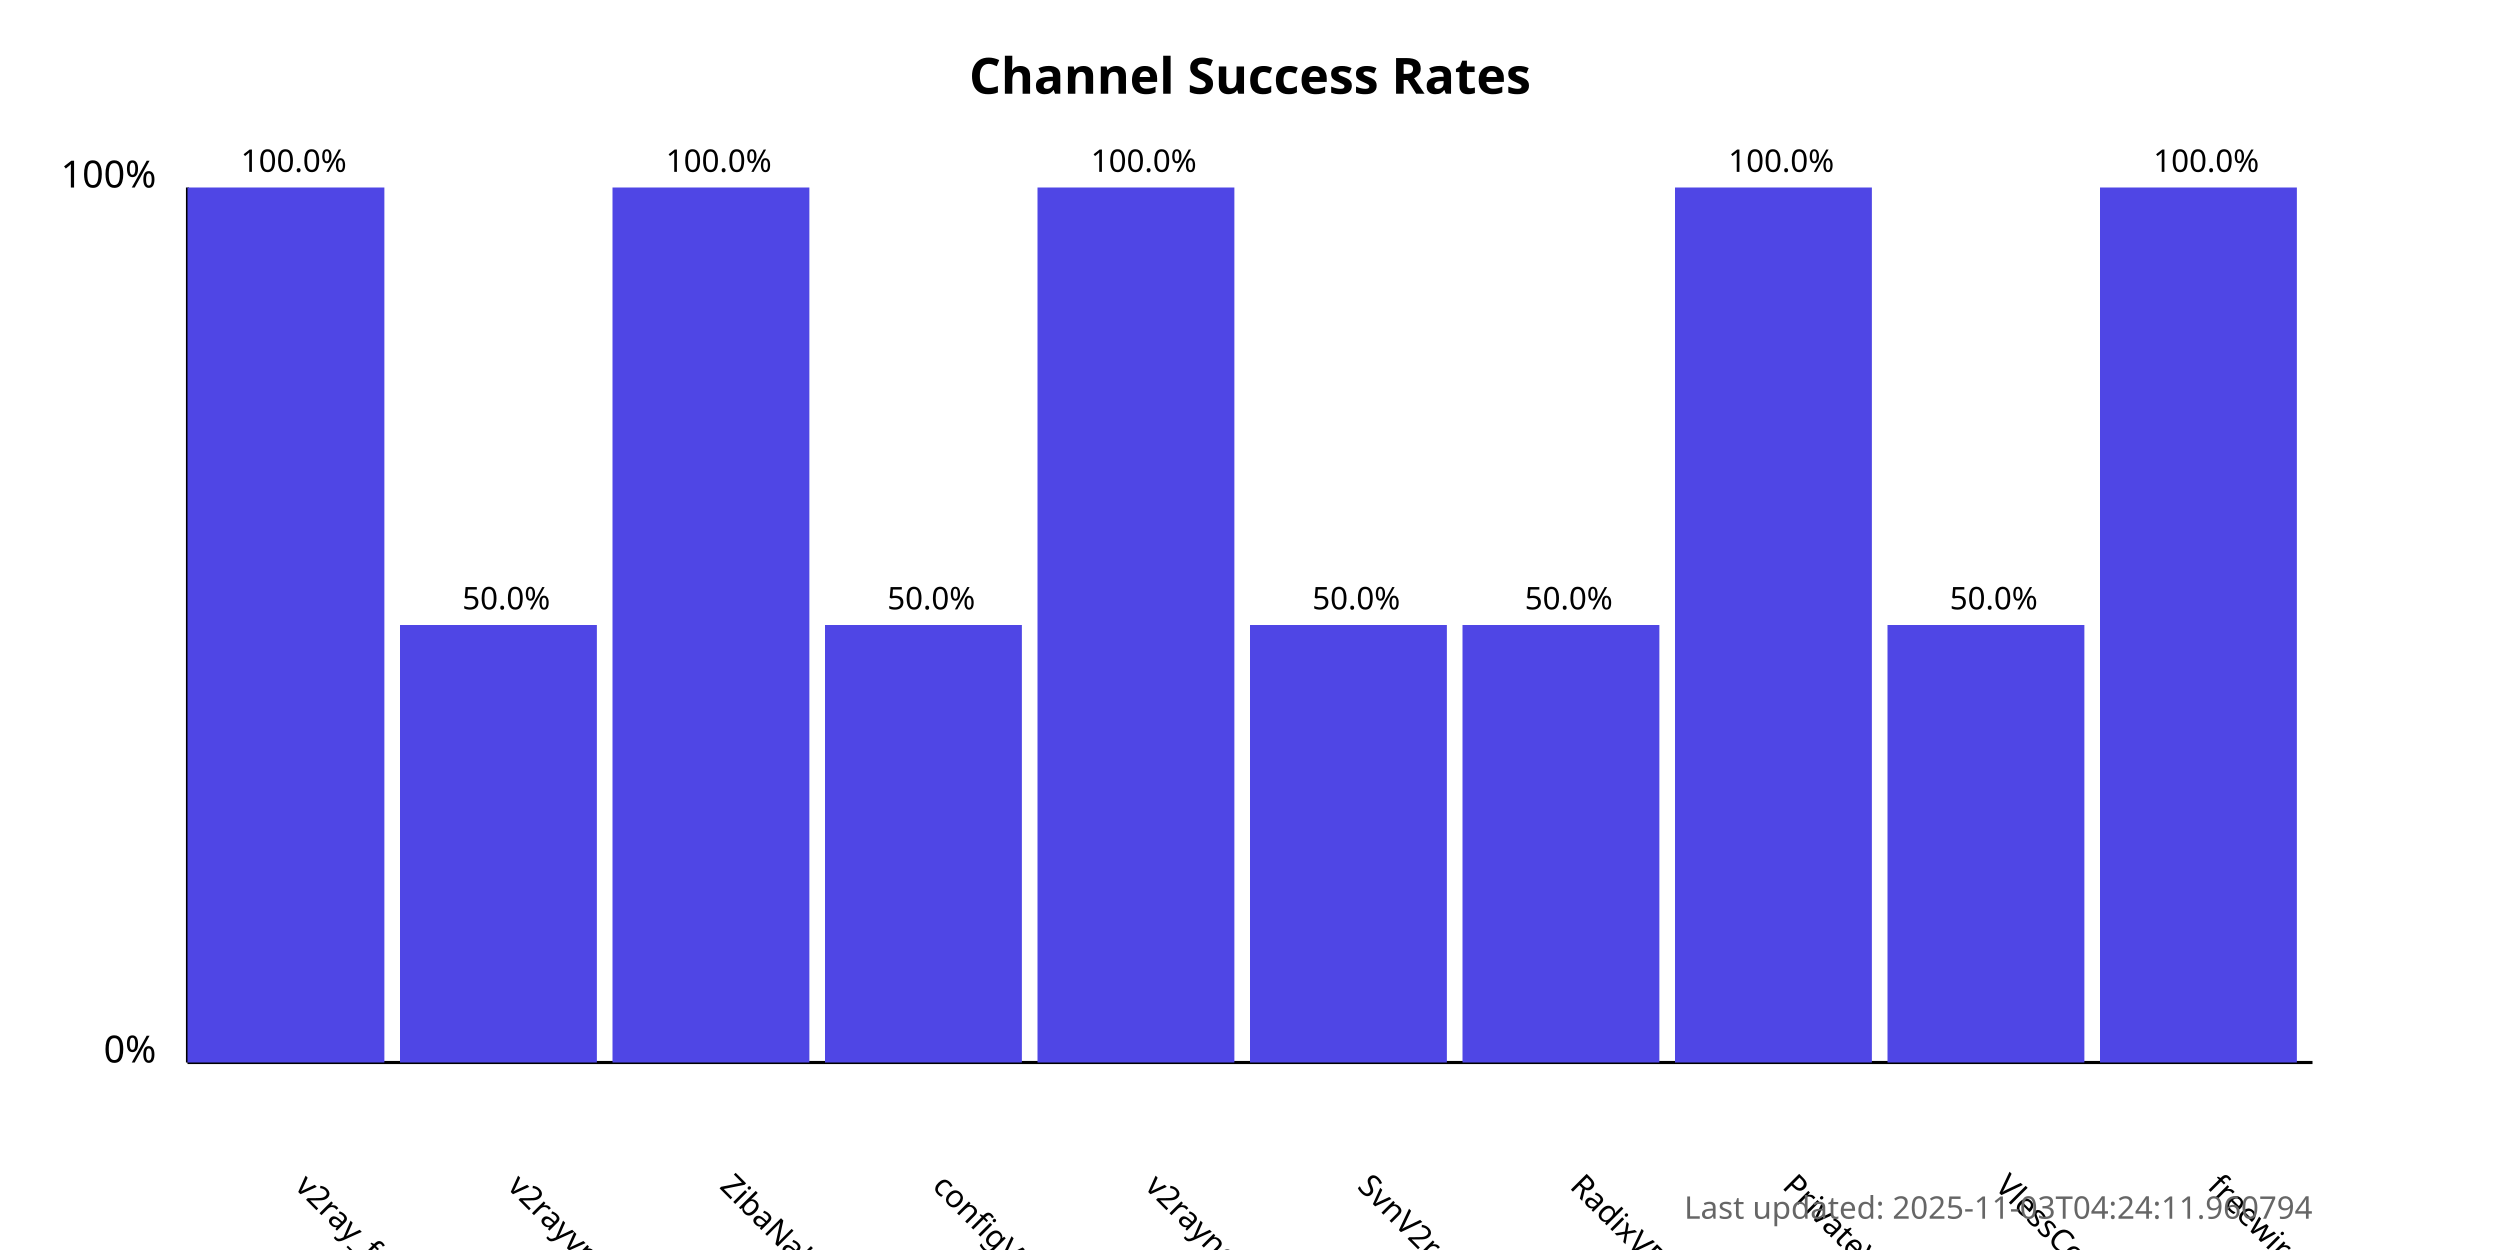
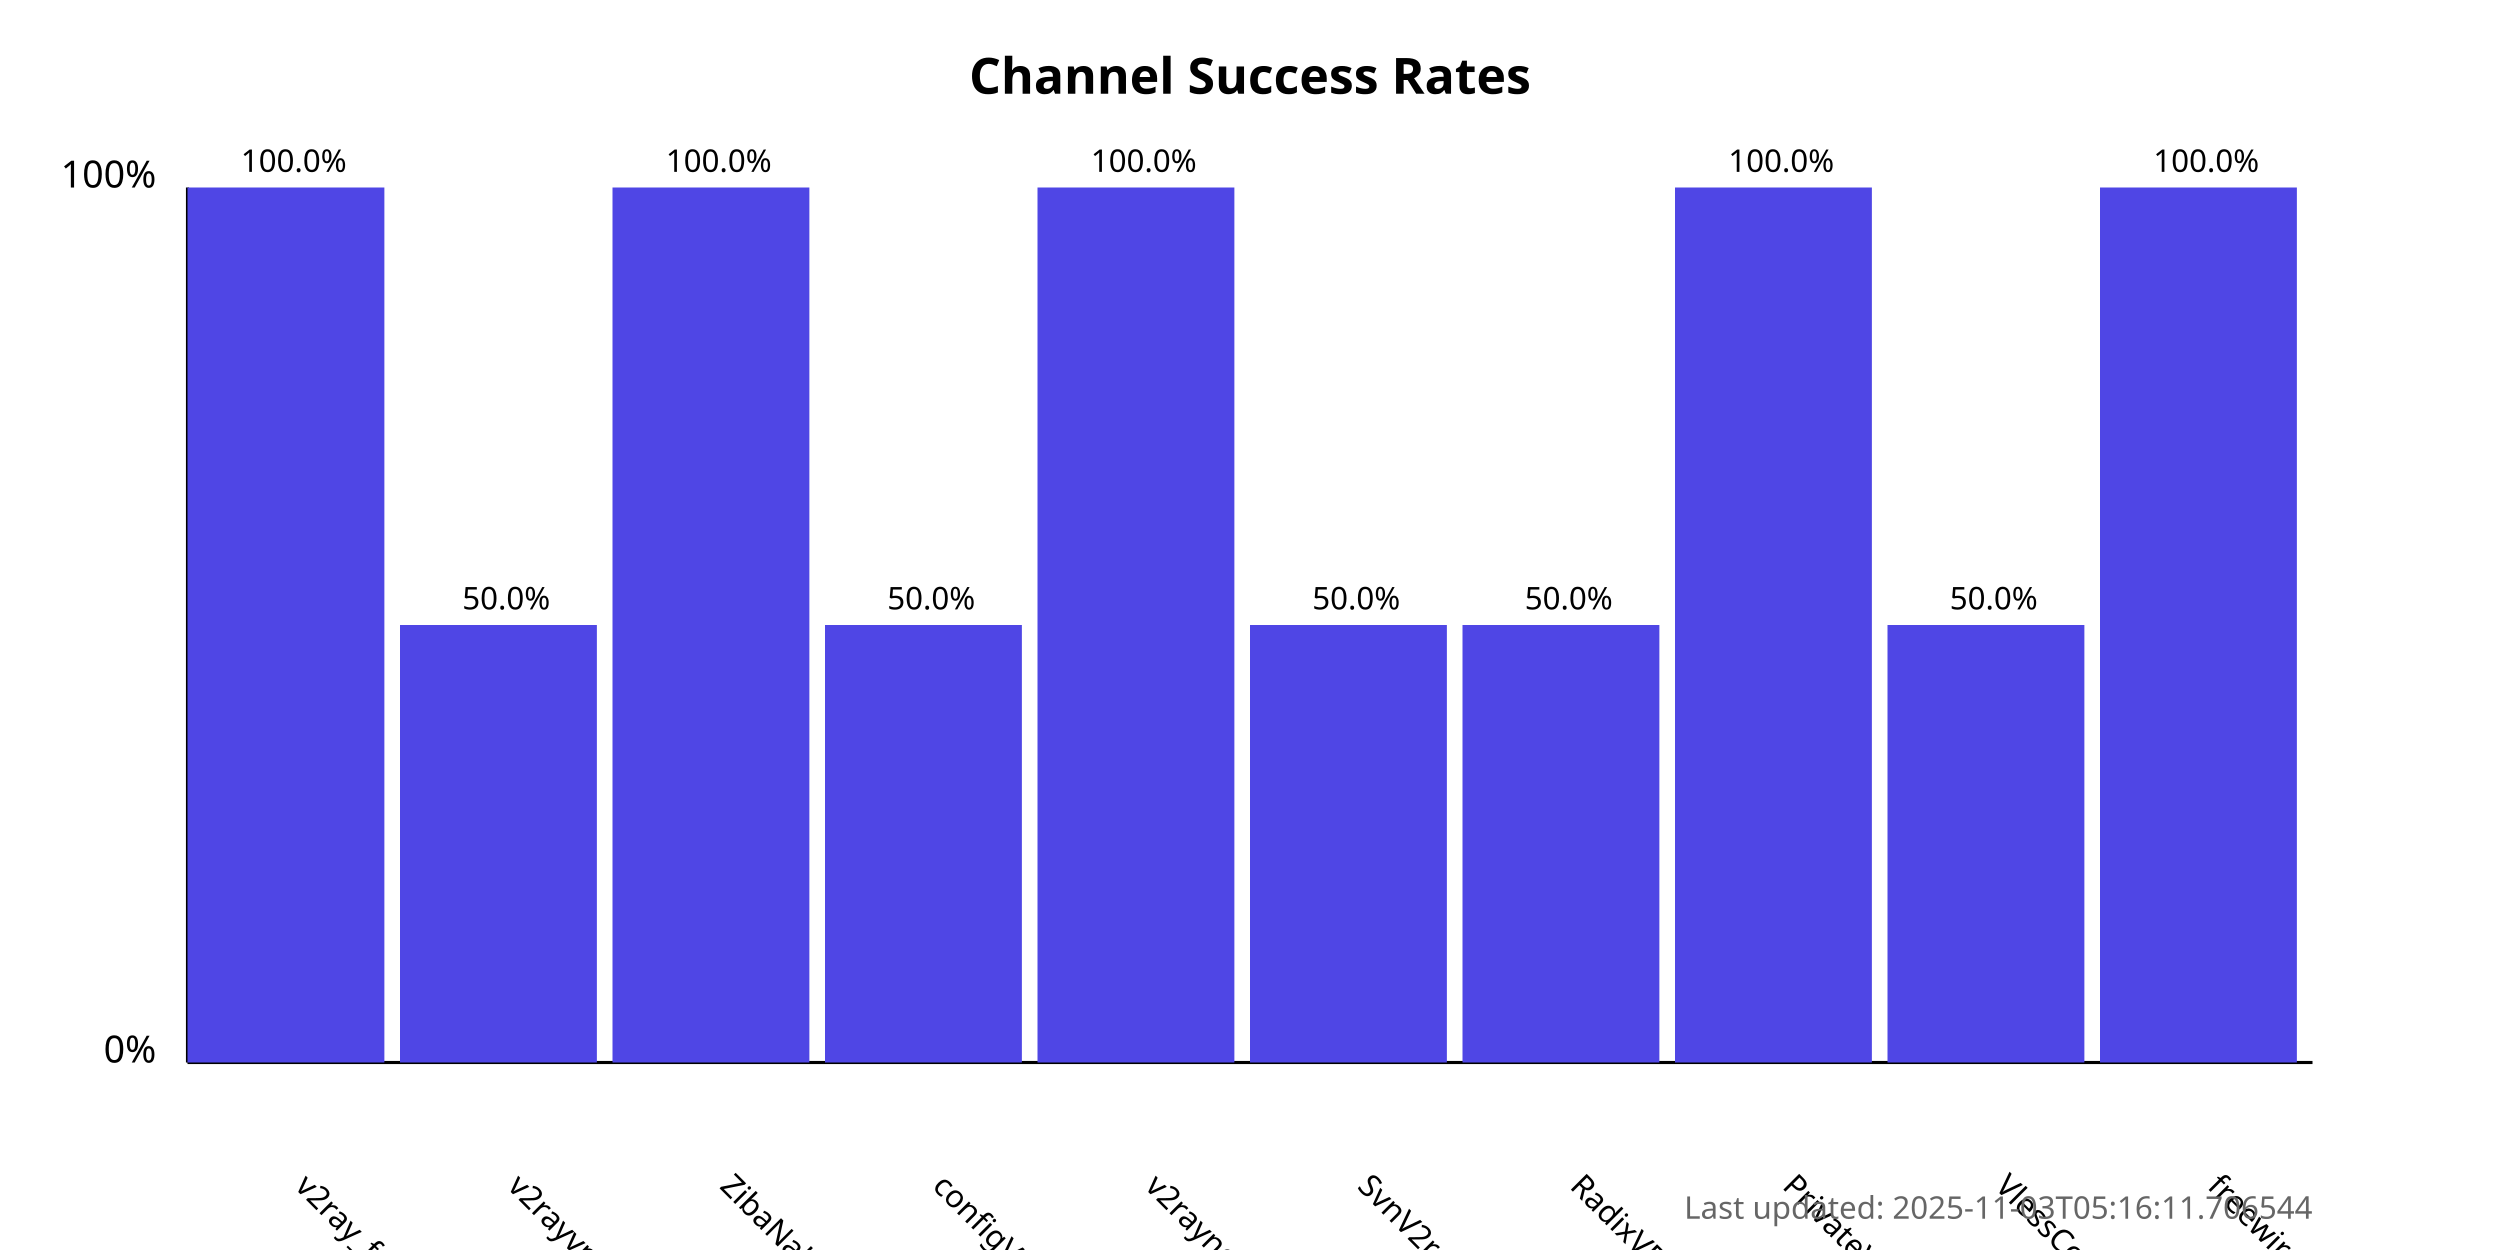
<svg xmlns="http://www.w3.org/2000/svg" width="800" height="400">
  <style>
            .chart-title { font: bold 16px sans-serif; }
            .axis-label { font: 12px sans-serif; }
            .tick-label { font: 10px sans-serif; }
            .bar { fill: #4f46e5; }
            .bar:hover { fill: #6366f1; }
            .timestamp { font: 10px sans-serif; fill: #666; }
        </style>
  <text x="400.0" y="30" text-anchor="middle" class="chart-title">
            Channel Success Rates
        </text>
  <line x1="60" y1="340" x2="60" y2="60" stroke="black" stroke-width="1" />
  <line x1="60" y1="340" x2="740" y2="340" stroke="black" stroke-width="1" />
  <text x="50" y="340" text-anchor="end" class="axis-label">0%</text>
  <text x="50" y="60" text-anchor="end" class="axis-label">100%</text>
  <g>
    <rect x="60" y="60.0" width="63.0" height="280.0" class="bar" />
    <text x="94.0" y="380" transform="rotate(45, 94.0, 380)" text-anchor="start" class="tick-label">
                v2ray_free_conf
            </text>
    <text x="94.0" y="55.0" text-anchor="middle" class="tick-label">
                100.0%
            </text>
  </g>
  <g>
    <rect x="128.0" y="200.0" width="63.0" height="140.0" class="bar" />
    <text x="162.0" y="380" transform="rotate(45, 162.0, 380)" text-anchor="start" class="tick-label">
                v2rayvpno
            </text>
    <text x="162.0" y="195.0" text-anchor="middle" class="tick-label">
                50.0%
            </text>
  </g>
  <g>
    <rect x="196.0" y="60.0" width="63.0" height="280.0" class="bar" />
    <text x="230.0" y="380" transform="rotate(45, 230.0, 380)" text-anchor="start" class="tick-label">
                ZibaNabz
            </text>
    <text x="230.0" y="55.0" text-anchor="middle" class="tick-label">
                100.0%
            </text>
  </g>
  <g>
    <rect x="264.0" y="200.0" width="63.0" height="140.0" class="bar" />
    <text x="298.0" y="380" transform="rotate(45, 298.0, 380)" text-anchor="start" class="tick-label">
                configV2rayForFree
            </text>
    <text x="298.0" y="195.0" text-anchor="middle" class="tick-label">
                50.0%
            </text>
  </g>
  <g>
    <rect x="332.0" y="60.0" width="63.0" height="280.0" class="bar" />
    <text x="366.0" y="380" transform="rotate(45, 366.0, 380)" text-anchor="start" class="tick-label">
                v2rayngvpn
            </text>
    <text x="366.0" y="55.0" text-anchor="middle" class="tick-label">
                100.0%
            </text>
  </g>
  <g>
    <rect x="400.0" y="200.0" width="63.0" height="140.0" class="bar" />
    <text x="434.0" y="380" transform="rotate(45, 434.0, 380)" text-anchor="start" class="tick-label">
                SvnV2ray
            </text>
    <text x="434.0" y="195.0" text-anchor="middle" class="tick-label">
                50.0%
            </text>
  </g>
  <g>
    <rect x="468.0" y="200.0" width="63.0" height="140.0" class="bar" />
    <text x="502.0" y="380" transform="rotate(45, 502.0, 380)" text-anchor="start" class="tick-label">
                RadixVPN
            </text>
    <text x="502.0" y="195.0" text-anchor="middle" class="tick-label">
                50.0%
            </text>
  </g>
  <g>
    <rect x="536.0" y="60.0" width="63.0" height="280.0" class="bar" />
    <text x="570.0" y="380" transform="rotate(45, 570.0, 380)" text-anchor="start" class="tick-label">
                PrivateVPNs
            </text>
    <text x="570.0" y="55.0" text-anchor="middle" class="tick-label">
                100.0%
            </text>
  </g>
  <g>
    <rect x="604.0" y="200.0" width="63.0" height="140.0" class="bar" />
    <text x="638.0" y="380" transform="rotate(45, 638.0, 380)" text-anchor="start" class="tick-label">
                VlessConfig
            </text>
    <text x="638.0" y="195.0" text-anchor="middle" class="tick-label">
                50.0%
            </text>
  </g>
  <g>
    <rect x="672.0" y="60.0" width="63.0" height="280.0" class="bar" />
    <text x="706.0" y="380" transform="rotate(45, 706.0, 380)" text-anchor="start" class="tick-label">
                freewireguard
            </text>
    <text x="706.0" y="55.0" text-anchor="middle" class="tick-label">
                100.0%
            </text>
  </g>
  <text x="740" y="390" text-anchor="end" class="timestamp">
-             Last updated: 2025-11-03T04:24:11.960794
+             Last updated: 2025-11-03T05:16:11.706544
        </text>
</svg>
